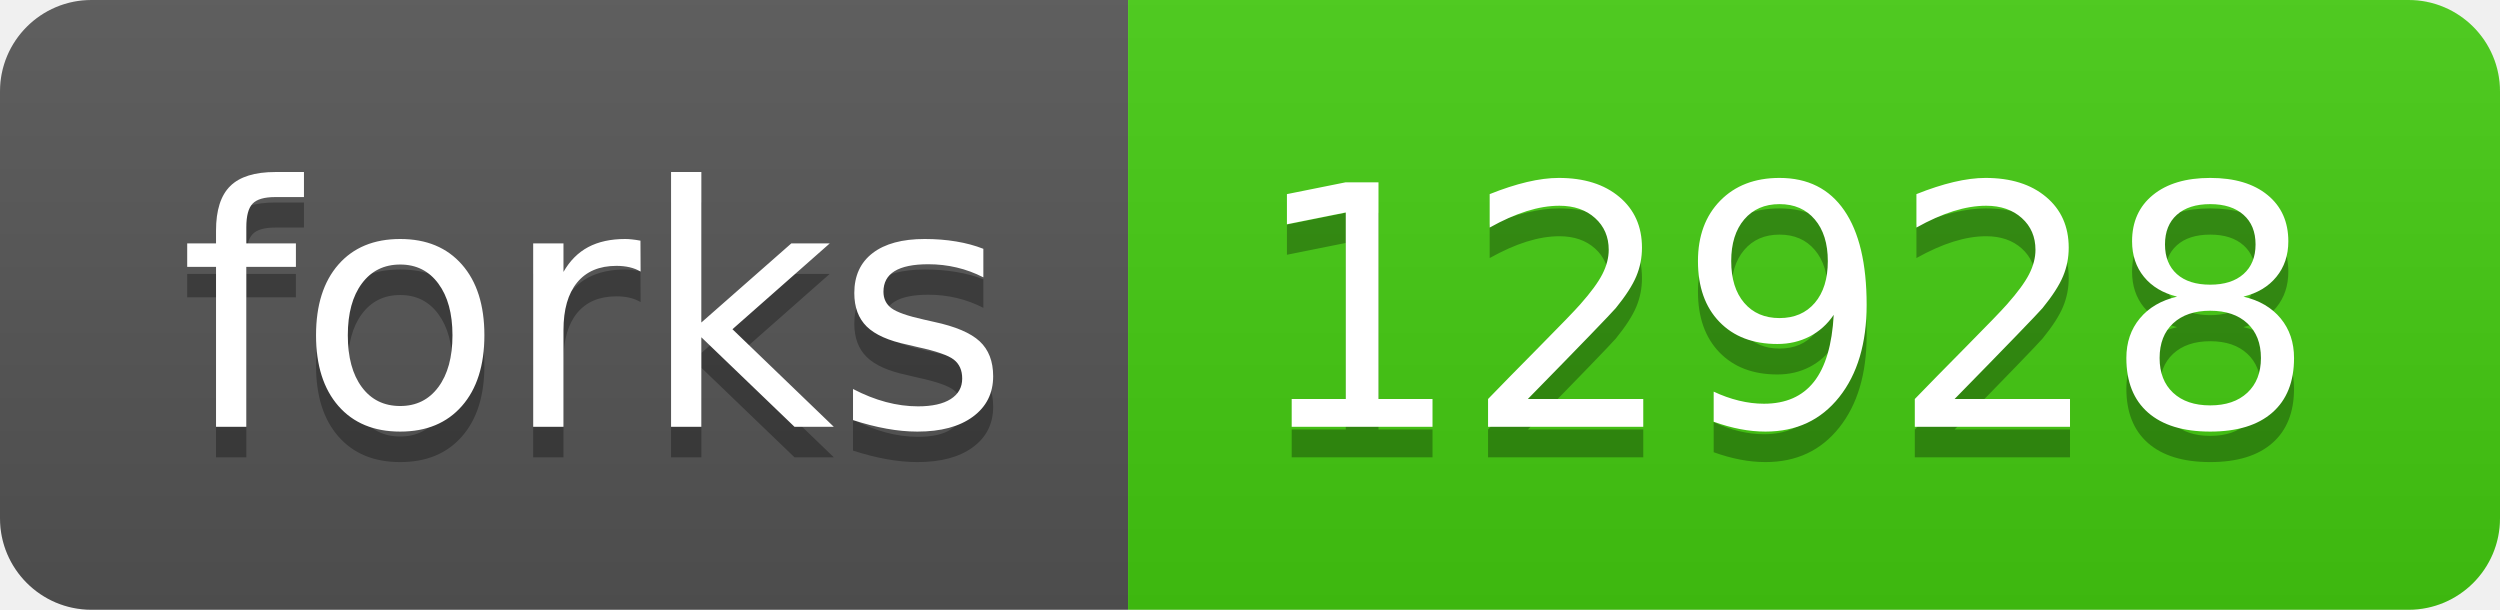
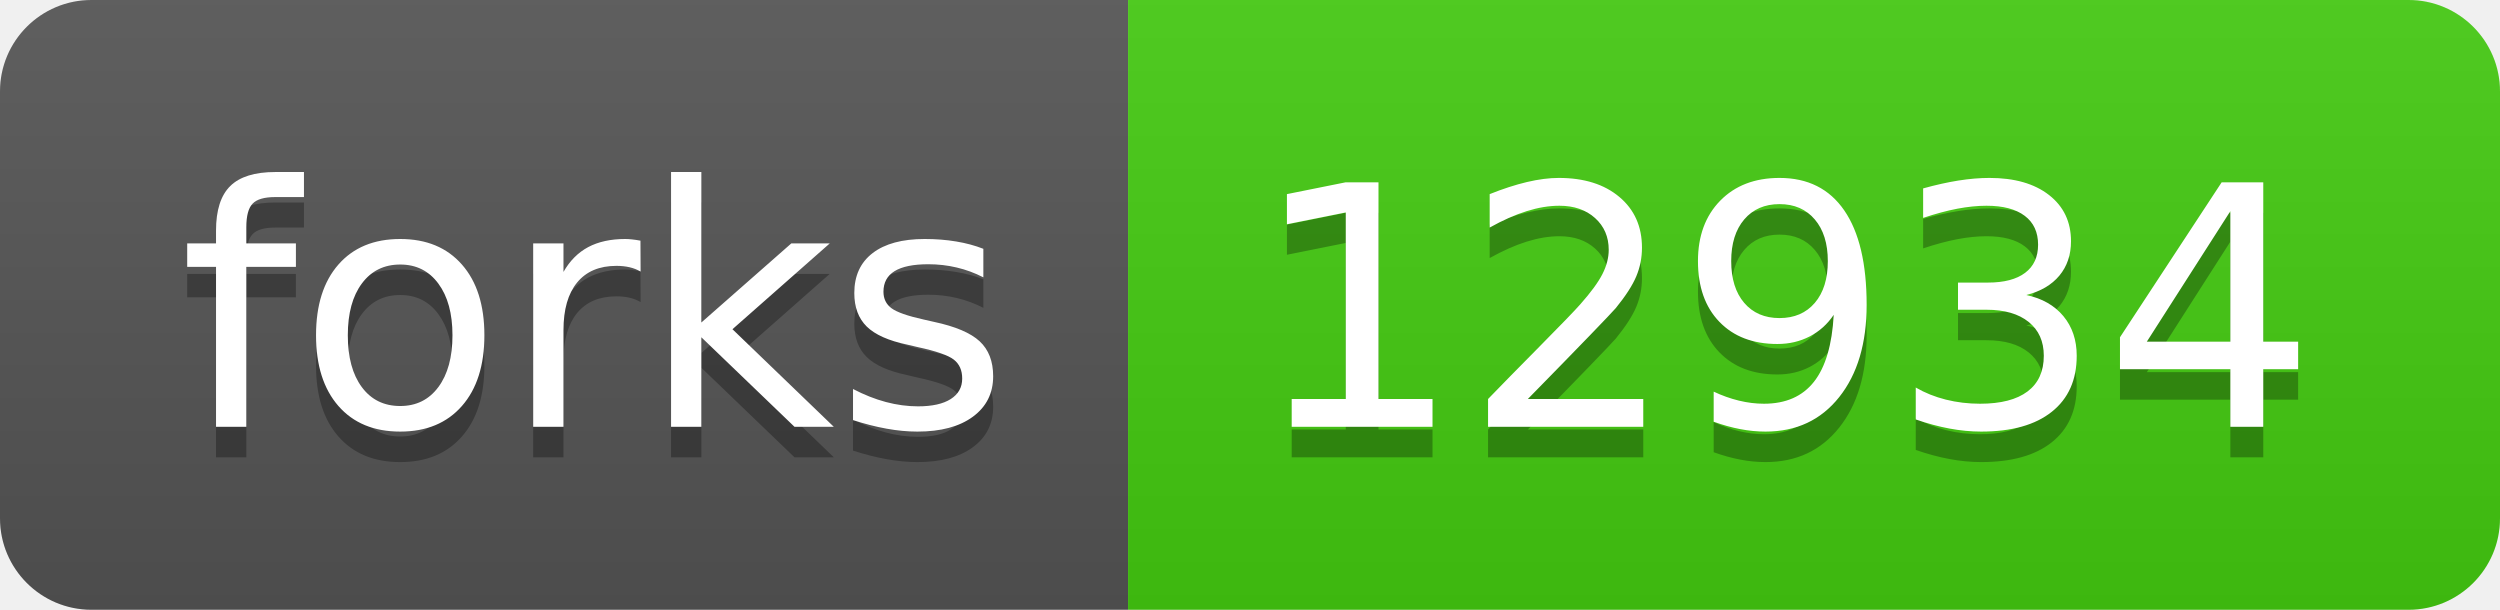
- <svg xmlns="http://www.w3.org/2000/svg" width="82" height="20" role="img" aria-label="forks: 12928">
+ <svg xmlns="http://www.w3.org/2000/svg" width="82" height="20" role="img" aria-label="forks: 12934">
  <linearGradient id="s" x2="0" y2="100%">
    <stop offset="0" stop-color="#bbb" stop-opacity=".1" />
    <stop offset="1" stop-opacity=".1" />
  </linearGradient>
  <clipPath id="r">
    <rect width="82" height="20" rx="3" fill="#fff" />
  </clipPath>
  <g clip-path="url(#r)">
    <rect width="37" height="20" fill="#555" />
    <rect x="37" width="45" height="20" fill="#4c1" />
    <rect width="82" height="20" fill="url(#s)" />
  </g>
  <g fill="#fff" text-anchor="middle" font-family="Verdana,Geneva,DejaVu Sans,sans-serif" text-rendering="geometricPrecision" font-size="110">
    <text aria-hidden="true" x="195" y="150" fill="#010101" fill-opacity=".3" transform="scale(.1)" textLength="270">forks</text>
    <text x="195" y="140" transform="scale(.1)" fill="#fff" textLength="270">forks</text>
-     <text aria-hidden="true" x="585" y="150" fill="#010101" fill-opacity=".3" transform="scale(.1)" textLength="350">12928</text>
-     <text x="585" y="140" transform="scale(.1)" fill="#fff" textLength="350">12928</text>
+     <text aria-hidden="true" x="585" y="150" fill="#010101" fill-opacity=".3" transform="scale(.1)" textLength="350">12934</text>
+     <text x="585" y="140" transform="scale(.1)" fill="#fff" textLength="350">12934</text>
  </g>
</svg>
